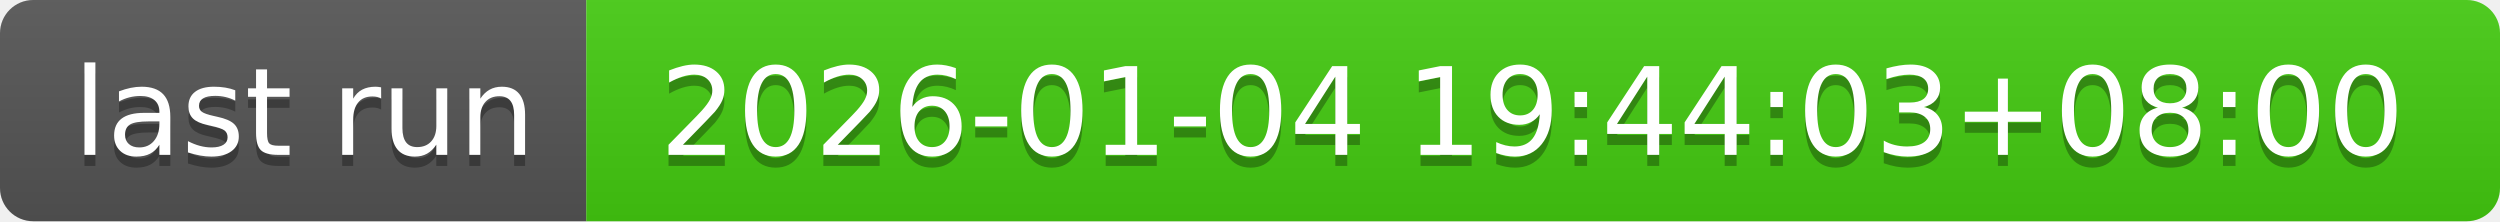
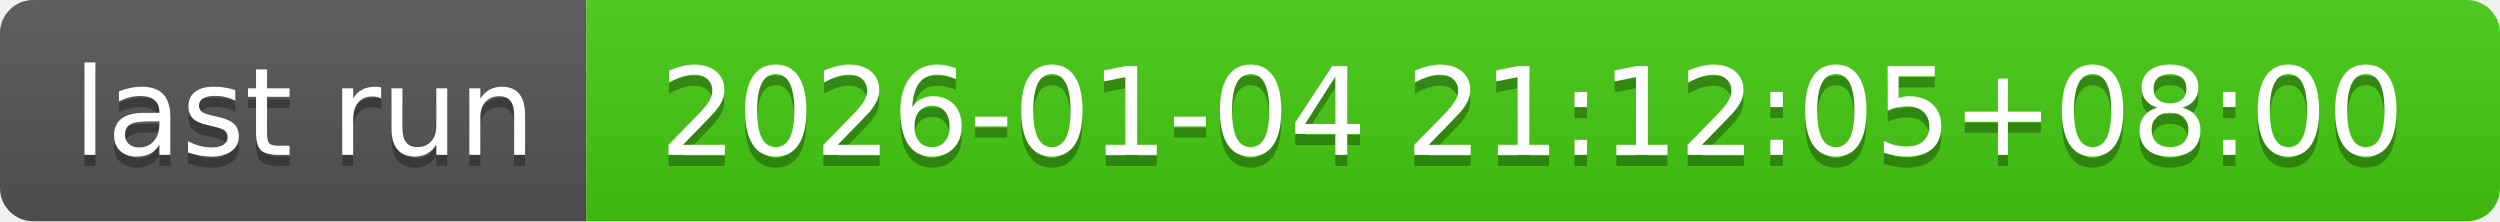
- <svg xmlns="http://www.w3.org/2000/svg" width="226" height="20" role="img" aria-label="last run: 2026-01-04 19:44:03+08:00">
+ <svg xmlns="http://www.w3.org/2000/svg" width="226" height="20" role="img" aria-label="last run: 2026-01-04 21:12:05+08:00">
  <linearGradient id="s" x2="0" y2="100%">
    <stop offset="0" stop-color="#bbb" stop-opacity=".1" />
    <stop offset="1" stop-opacity=".1" />
  </linearGradient>
  <clipPath id="r">
    <rect width="226" height="20" rx="3" fill="#fff" />
  </clipPath>
  <g clip-path="url(#r)">
    <rect width="53" height="20" fill="#555" />
    <rect x="53" width="173" height="20" fill="#4c1" />
    <rect width="226" height="20" fill="url(#s)" />
  </g>
  <g fill="#fff" text-anchor="middle" font-family="Verdana,Geneva,DejaVu Sans,sans-serif" text-rendering="geometricPrecision" font-size="110">
    <text aria-hidden="true" x="275" y="150" fill="#010101" fill-opacity=".3" transform="scale(.1)" textLength="430">last run</text>
    <text x="275" y="140" transform="scale(.1)" fill="#fff" textLength="430">last run</text>
-     <text aria-hidden="true" x="1385" y="150" fill="#010101" fill-opacity=".3" transform="scale(.1)" textLength="1630">2026-01-04 19:44:03+08:00</text>
-     <text x="1385" y="140" transform="scale(.1)" fill="#fff" textLength="1630">2026-01-04 19:44:03+08:00</text>
+     <text aria-hidden="true" x="1385" y="150" fill="#010101" fill-opacity=".3" transform="scale(.1)" textLength="1630">2026-01-04 21:12:05+08:00</text>
+     <text x="1385" y="140" transform="scale(.1)" fill="#fff" textLength="1630">2026-01-04 21:12:05+08:00</text>
  </g>
</svg>
